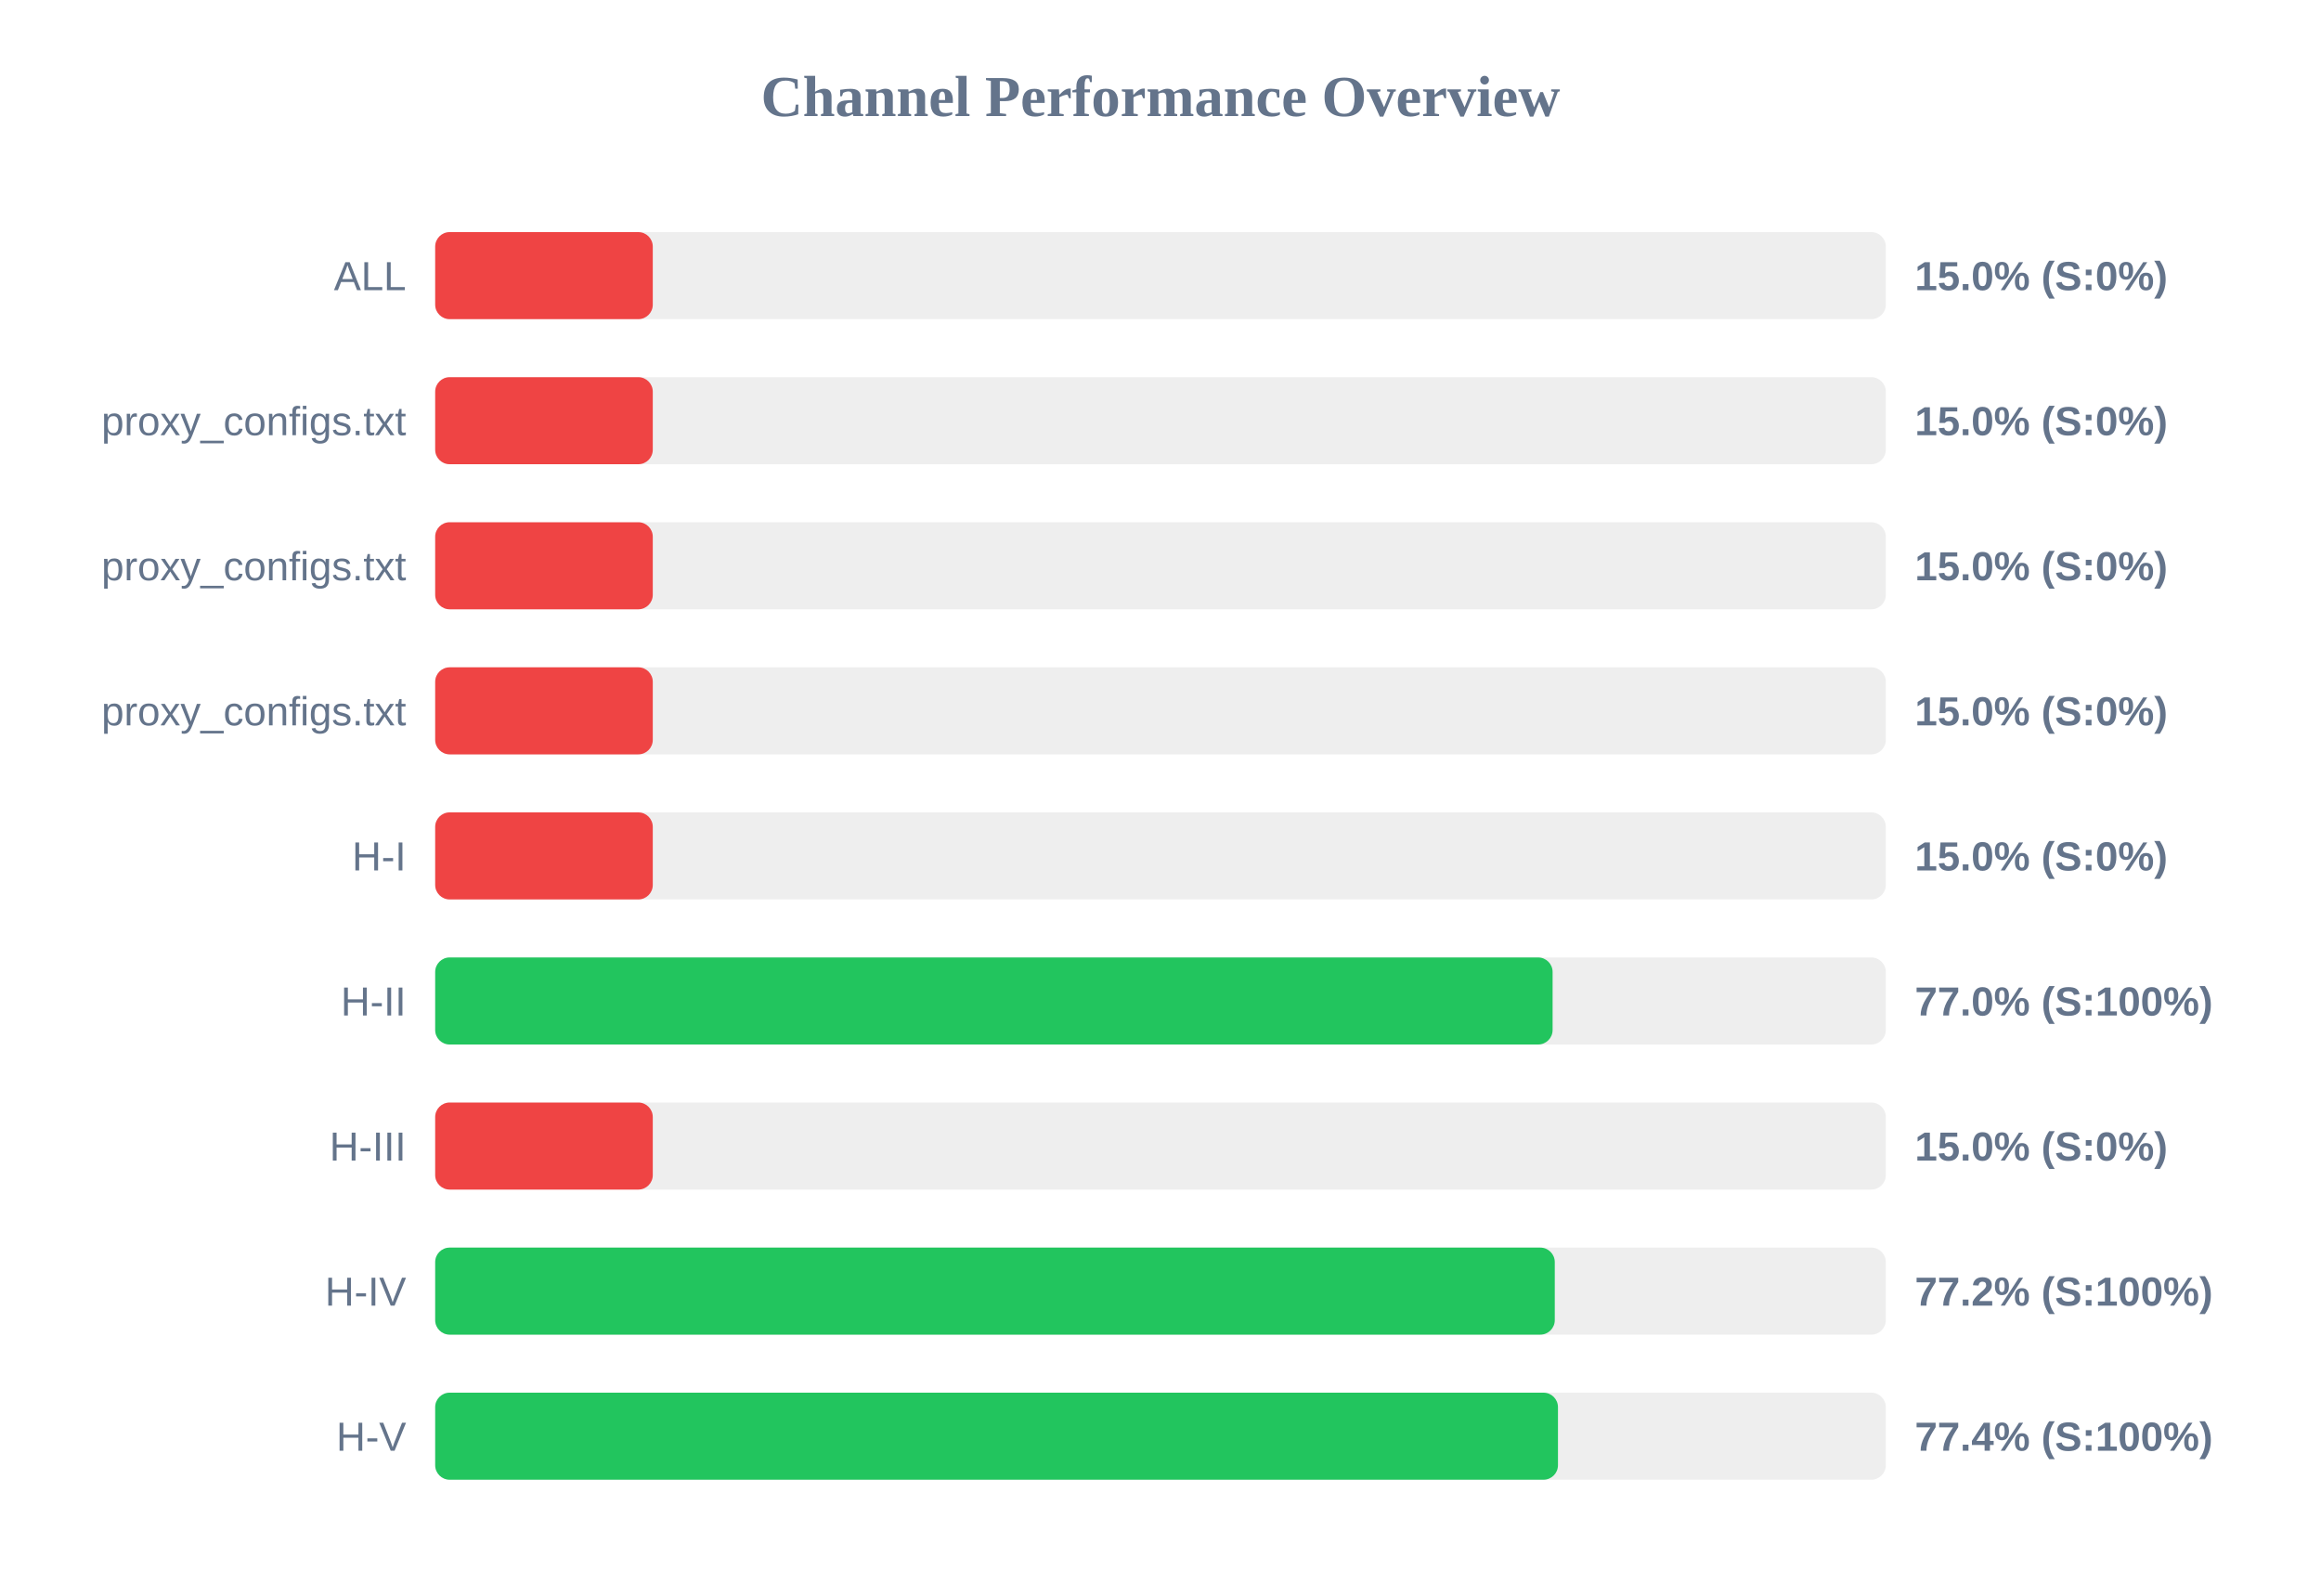
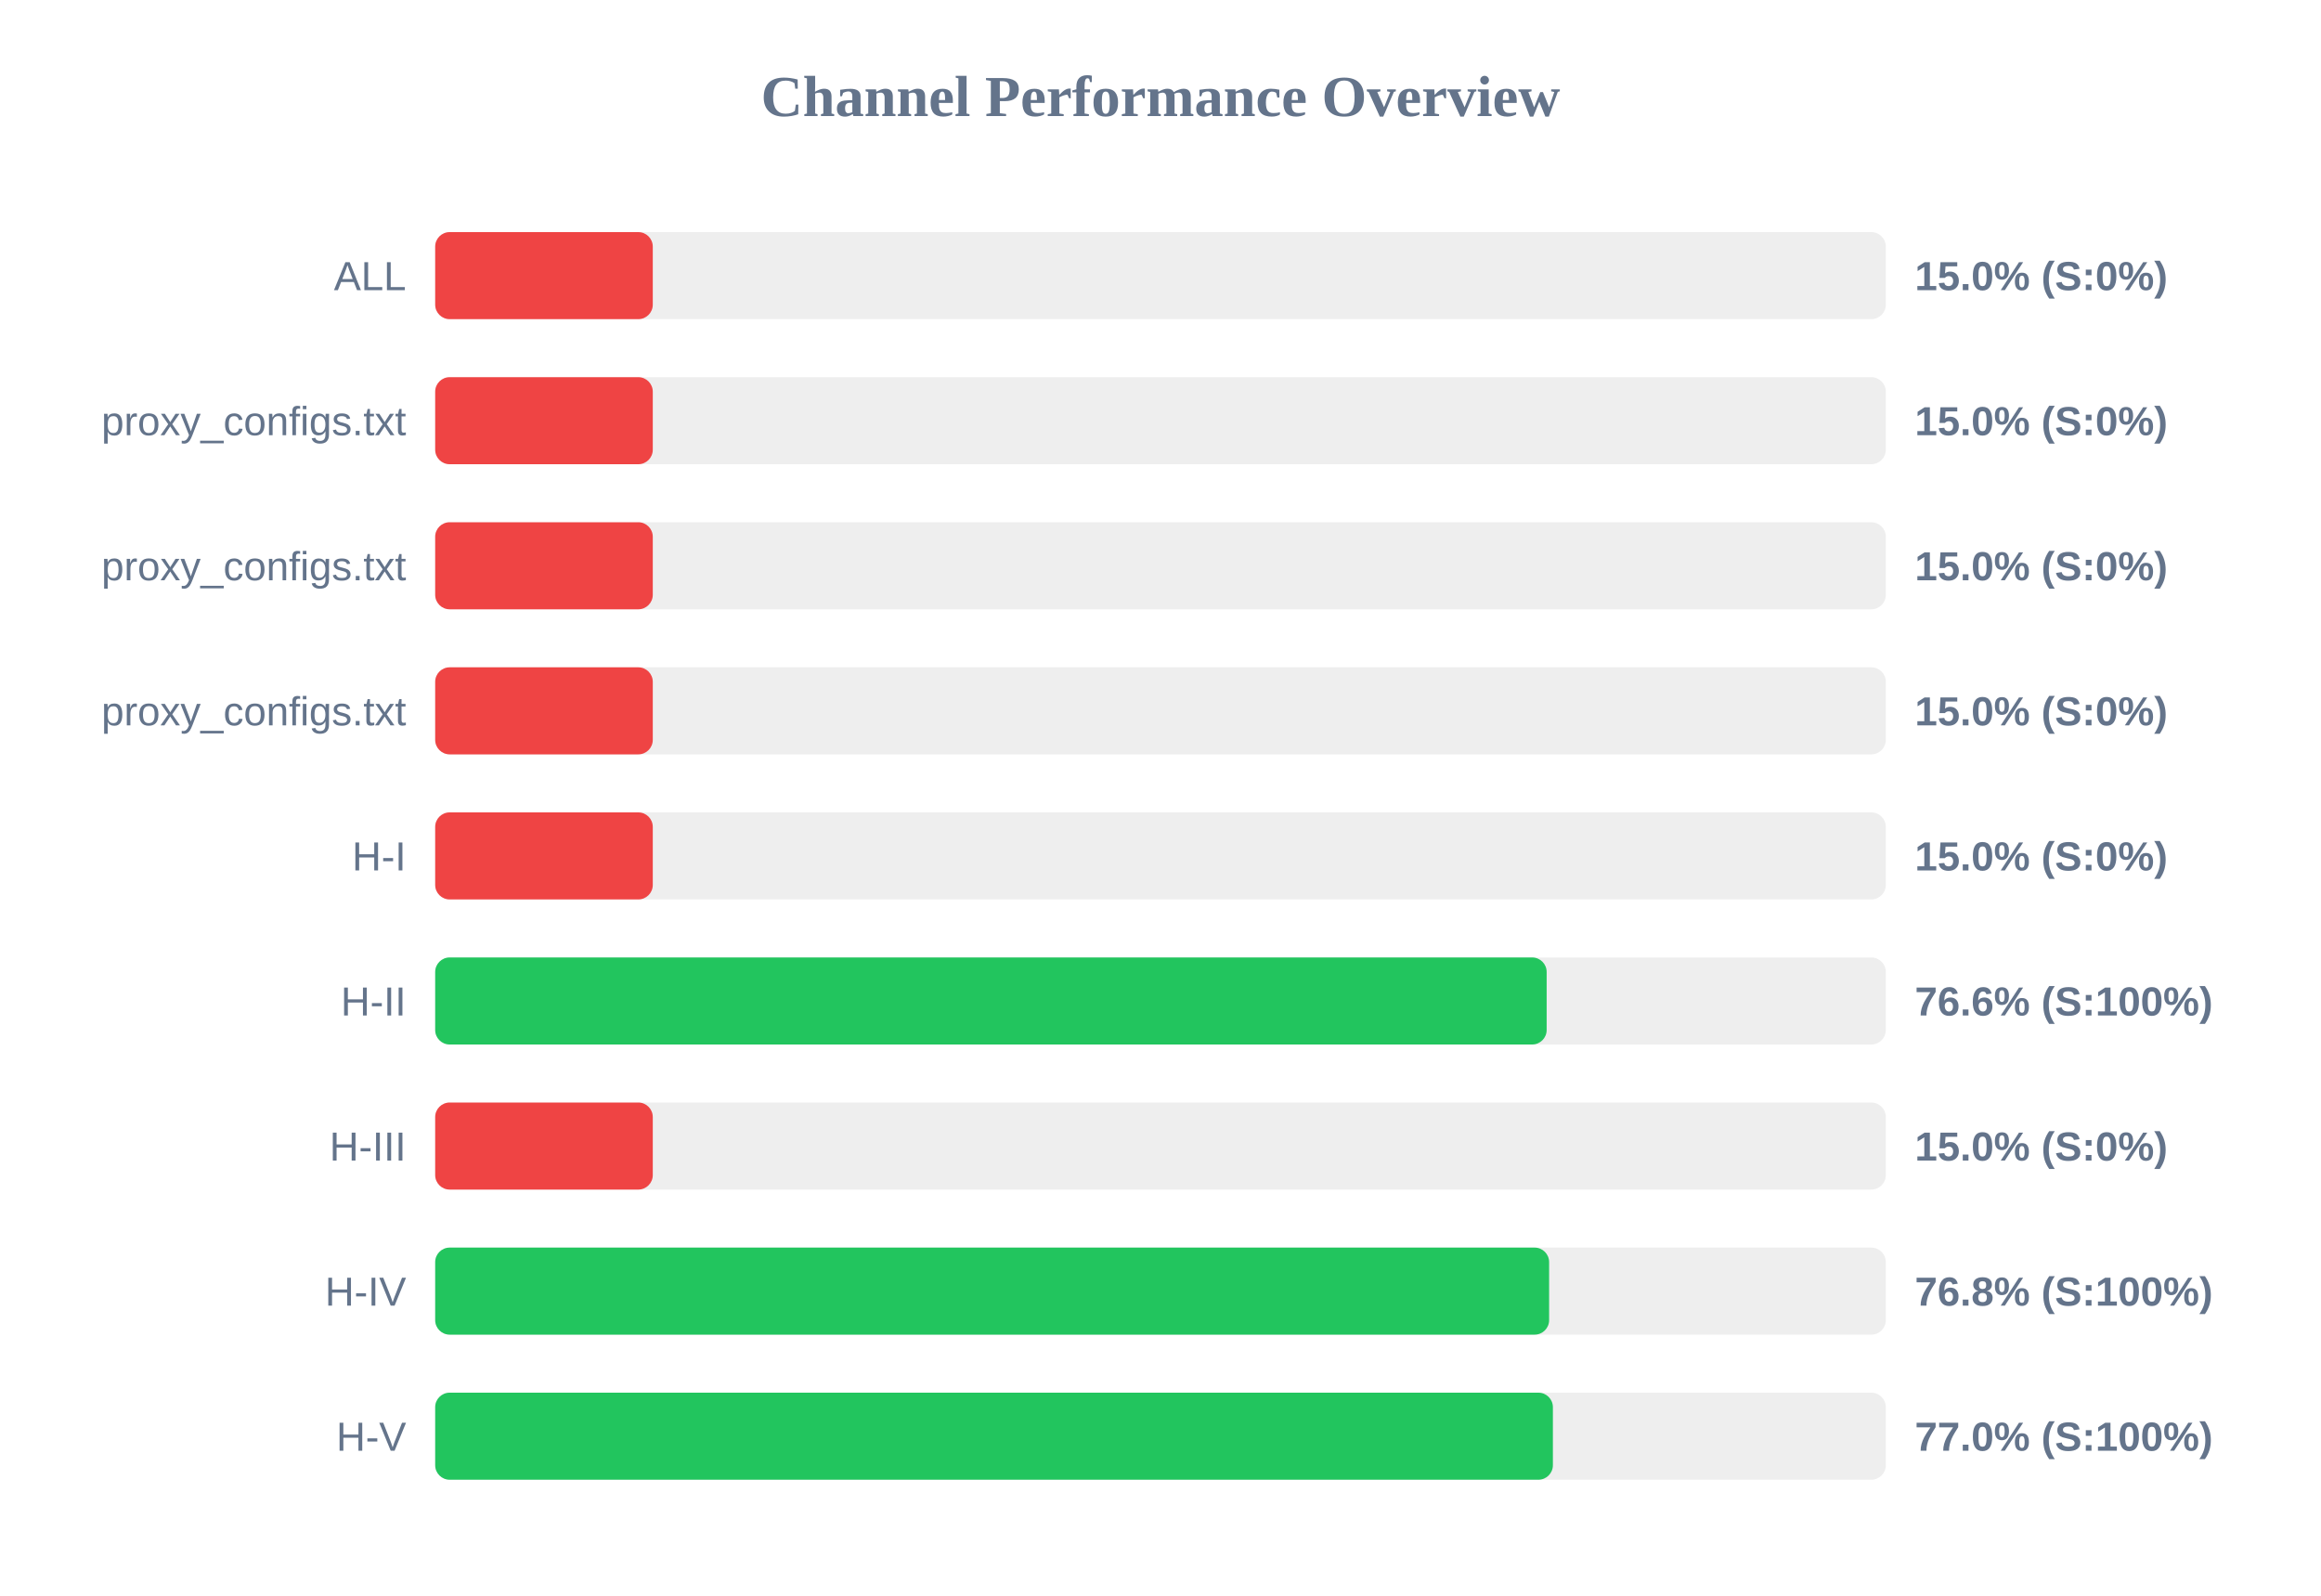
<svg xmlns="http://www.w3.org/2000/svg" width="800" height="550" version="1.1">
  <style>
        .row { font: 14px Arial; fill: #64748b; }
        .score { font: bold 14px Arial; fill: #64748b; }
    </style>
  <text x="400" y="40" text-anchor="middle" font-size="20px" font-weight="bold" fill="#64748b">Channel Performance Overview</text>
  <rect x="150" y="80" width="500" height="30" fill="#eee" rx="5" />
  <rect x="150" y="80" width="75.0" height="30" fill="#ef4444" rx="5" />
  <text x="140" y="100" text-anchor="end" class="row">ALL</text>
  <text x="660" y="100" text-anchor="start" class="score">15.0% (S:0%)</text>
  <rect x="150" y="130" width="500" height="30" fill="#eee" rx="5" />
  <rect x="150" y="130" width="75.0" height="30" fill="#ef4444" rx="5" />
  <text x="140" y="150" text-anchor="end" class="row">proxy_configs.txt</text>
  <text x="660" y="150" text-anchor="start" class="score">15.0% (S:0%)</text>
  <rect x="150" y="180" width="500" height="30" fill="#eee" rx="5" />
  <rect x="150" y="180" width="75.0" height="30" fill="#ef4444" rx="5" />
  <text x="140" y="200" text-anchor="end" class="row">proxy_configs.txt</text>
  <text x="660" y="200" text-anchor="start" class="score">15.0% (S:0%)</text>
  <rect x="150" y="230" width="500" height="30" fill="#eee" rx="5" />
  <rect x="150" y="230" width="75.0" height="30" fill="#ef4444" rx="5" />
  <text x="140" y="250" text-anchor="end" class="row">proxy_configs.txt</text>
  <text x="660" y="250" text-anchor="start" class="score">15.0% (S:0%)</text>
  <rect x="150" y="280" width="500" height="30" fill="#eee" rx="5" />
  <rect x="150" y="280" width="75.0" height="30" fill="#ef4444" rx="5" />
  <text x="140" y="300" text-anchor="end" class="row">H-I</text>
  <text x="660" y="300" text-anchor="start" class="score">15.0% (S:0%)</text>
  <rect x="150" y="330" width="500" height="30" fill="#eee" rx="5" />
-   <rect x="150" y="330" width="385.15" height="30" fill="#22c55e" rx="5" />
+   <rect x="150" y="330" width="383.1" height="30" fill="#22c55e" rx="5" />
  <text x="140" y="350" text-anchor="end" class="row">H-II</text>
-   <text x="660" y="350" text-anchor="start" class="score">77.0% (S:100%)</text>
+   <text x="660" y="350" text-anchor="start" class="score">76.6% (S:100%)</text>
  <rect x="150" y="380" width="500" height="30" fill="#eee" rx="5" />
  <rect x="150" y="380" width="75.0" height="30" fill="#ef4444" rx="5" />
  <text x="140" y="400" text-anchor="end" class="row">H-III</text>
  <text x="660" y="400" text-anchor="start" class="score">15.0% (S:0%)</text>
  <rect x="150" y="430" width="500" height="30" fill="#eee" rx="5" />
-   <rect x="150" y="430" width="385.9" height="30" fill="#22c55e" rx="5" />
+   <rect x="150" y="430" width="383.95" height="30" fill="#22c55e" rx="5" />
  <text x="140" y="450" text-anchor="end" class="row">H-IV</text>
-   <text x="660" y="450" text-anchor="start" class="score">77.2% (S:100%)</text>
+   <text x="660" y="450" text-anchor="start" class="score">76.8% (S:100%)</text>
  <rect x="150" y="480" width="500" height="30" fill="#eee" rx="5" />
-   <rect x="150" y="480" width="387.0" height="30" fill="#22c55e" rx="5" />
+   <rect x="150" y="480" width="385.25" height="30" fill="#22c55e" rx="5" />
  <text x="140" y="500" text-anchor="end" class="row">H-V</text>
-   <text x="660" y="500" text-anchor="start" class="score">77.4% (S:100%)</text>
+   <text x="660" y="500" text-anchor="start" class="score">77.0% (S:100%)</text>
</svg>
